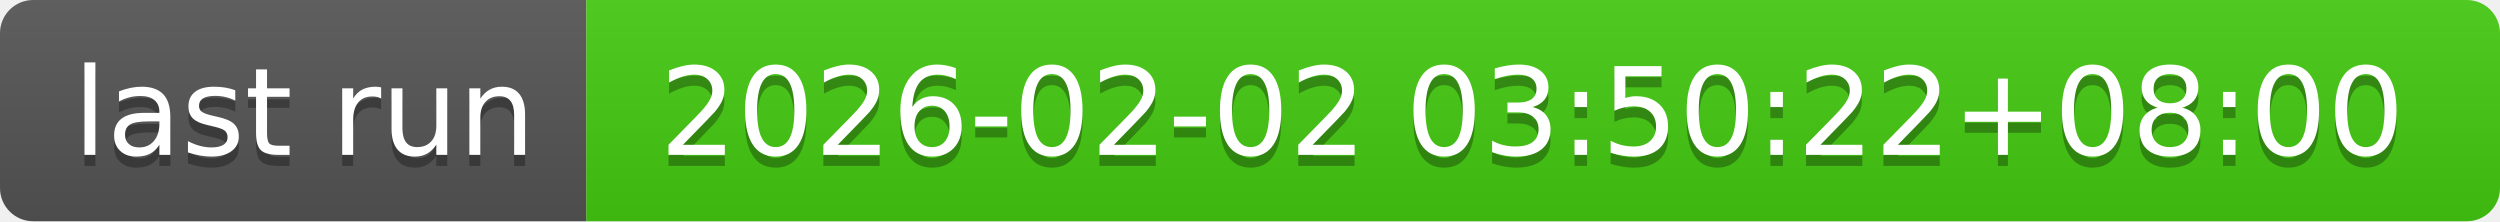
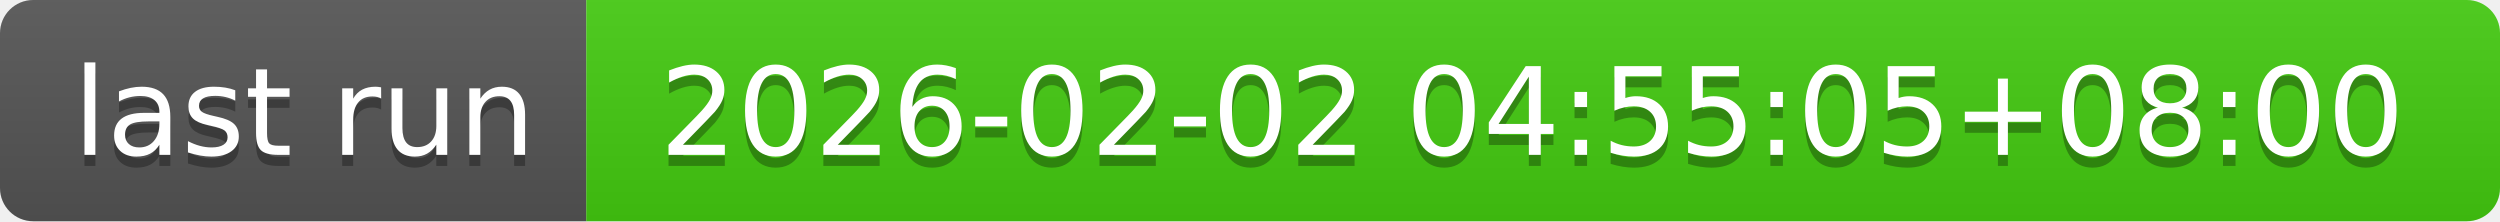
- <svg xmlns="http://www.w3.org/2000/svg" width="226" height="20" role="img" aria-label="last run: 2026-02-02 03:50:22+08:00">
+ <svg xmlns="http://www.w3.org/2000/svg" width="226" height="20" role="img" aria-label="last run: 2026-02-02 04:55:05+08:00">
  <linearGradient id="s" x2="0" y2="100%">
    <stop offset="0" stop-color="#bbb" stop-opacity=".1" />
    <stop offset="1" stop-opacity=".1" />
  </linearGradient>
  <clipPath id="r">
    <rect width="226" height="20" rx="3" fill="#fff" />
  </clipPath>
  <g clip-path="url(#r)">
    <rect width="53" height="20" fill="#555" />
    <rect x="53" width="173" height="20" fill="#4c1" />
    <rect width="226" height="20" fill="url(#s)" />
  </g>
  <g fill="#fff" text-anchor="middle" font-family="Verdana,Geneva,DejaVu Sans,sans-serif" text-rendering="geometricPrecision" font-size="110">
    <text aria-hidden="true" x="275" y="150" fill="#010101" fill-opacity=".3" transform="scale(.1)" textLength="430">last run</text>
    <text x="275" y="140" transform="scale(.1)" fill="#fff" textLength="430">last run</text>
-     <text aria-hidden="true" x="1385" y="150" fill="#010101" fill-opacity=".3" transform="scale(.1)" textLength="1630">2026-02-02 03:50:22+08:00</text>
-     <text x="1385" y="140" transform="scale(.1)" fill="#fff" textLength="1630">2026-02-02 03:50:22+08:00</text>
+     <text aria-hidden="true" x="1385" y="150" fill="#010101" fill-opacity=".3" transform="scale(.1)" textLength="1630">2026-02-02 04:55:05+08:00</text>
+     <text x="1385" y="140" transform="scale(.1)" fill="#fff" textLength="1630">2026-02-02 04:55:05+08:00</text>
  </g>
</svg>
